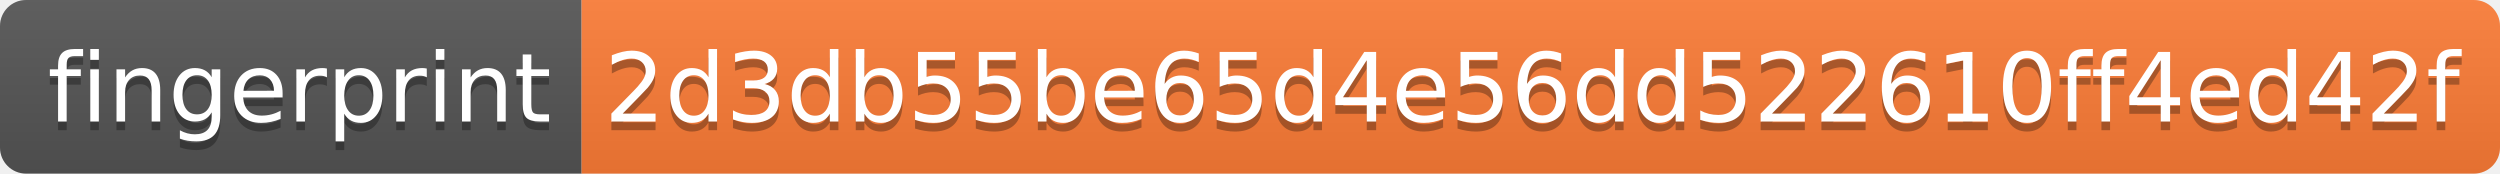
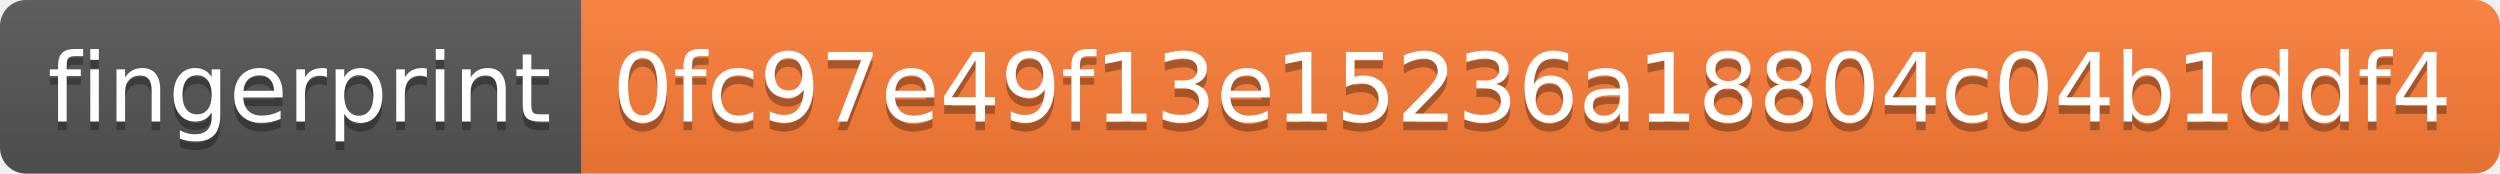
<svg xmlns="http://www.w3.org/2000/svg" width="288" height="20">
  <linearGradient id="s" x2="0" y2="100%">
    <stop offset="0" stop-color="#bbb" stop-opacity=".1" />
    <stop offset="1" stop-opacity=".1" />
  </linearGradient>
  <clipPath id="r">
    <rect width="288" height="20" rx="3" fill="#fff" />
  </clipPath>
  <g clip-path="url(#r)">
    <rect width="67" height="20" fill="#555" />
    <rect x="67" width="221" height="20" fill="#fe7d37" />
    <rect width="288" height="20" fill="url(#s)" />
  </g>
  <g fill="#fff" text-anchor="middle" font-family="Verdana,Geneva,DejaVu Sans,sans-serif" text-rendering="geometricPrecision" font-size="110">
    <text x="345" y="150" fill="#010101" fill-opacity=".3" transform="scale(.1)" textLength="570">fingerprint</text>
    <text x="345" y="140" transform="scale(.1)" textLength="570">fingerprint</text>
-     <text x="1765" y="150" fill="#010101" fill-opacity=".3" transform="scale(.1)" textLength="2110">2d3db55be65d4e56dd522610ff4ed42f</text>
-     <text x="1765" y="140" transform="scale(.1)" textLength="2110">2d3db55be65d4e56dd522610ff4ed42f</text>
+     <text x="1765" y="150" fill="#010101" fill-opacity=".3" transform="scale(.1)" textLength="2110">0fc97e49f13e15236a18804c04b1ddf4</text>
+     <text x="1765" y="140" transform="scale(.1)" textLength="2110">0fc97e49f13e15236a18804c04b1ddf4</text>
  </g>
</svg>
